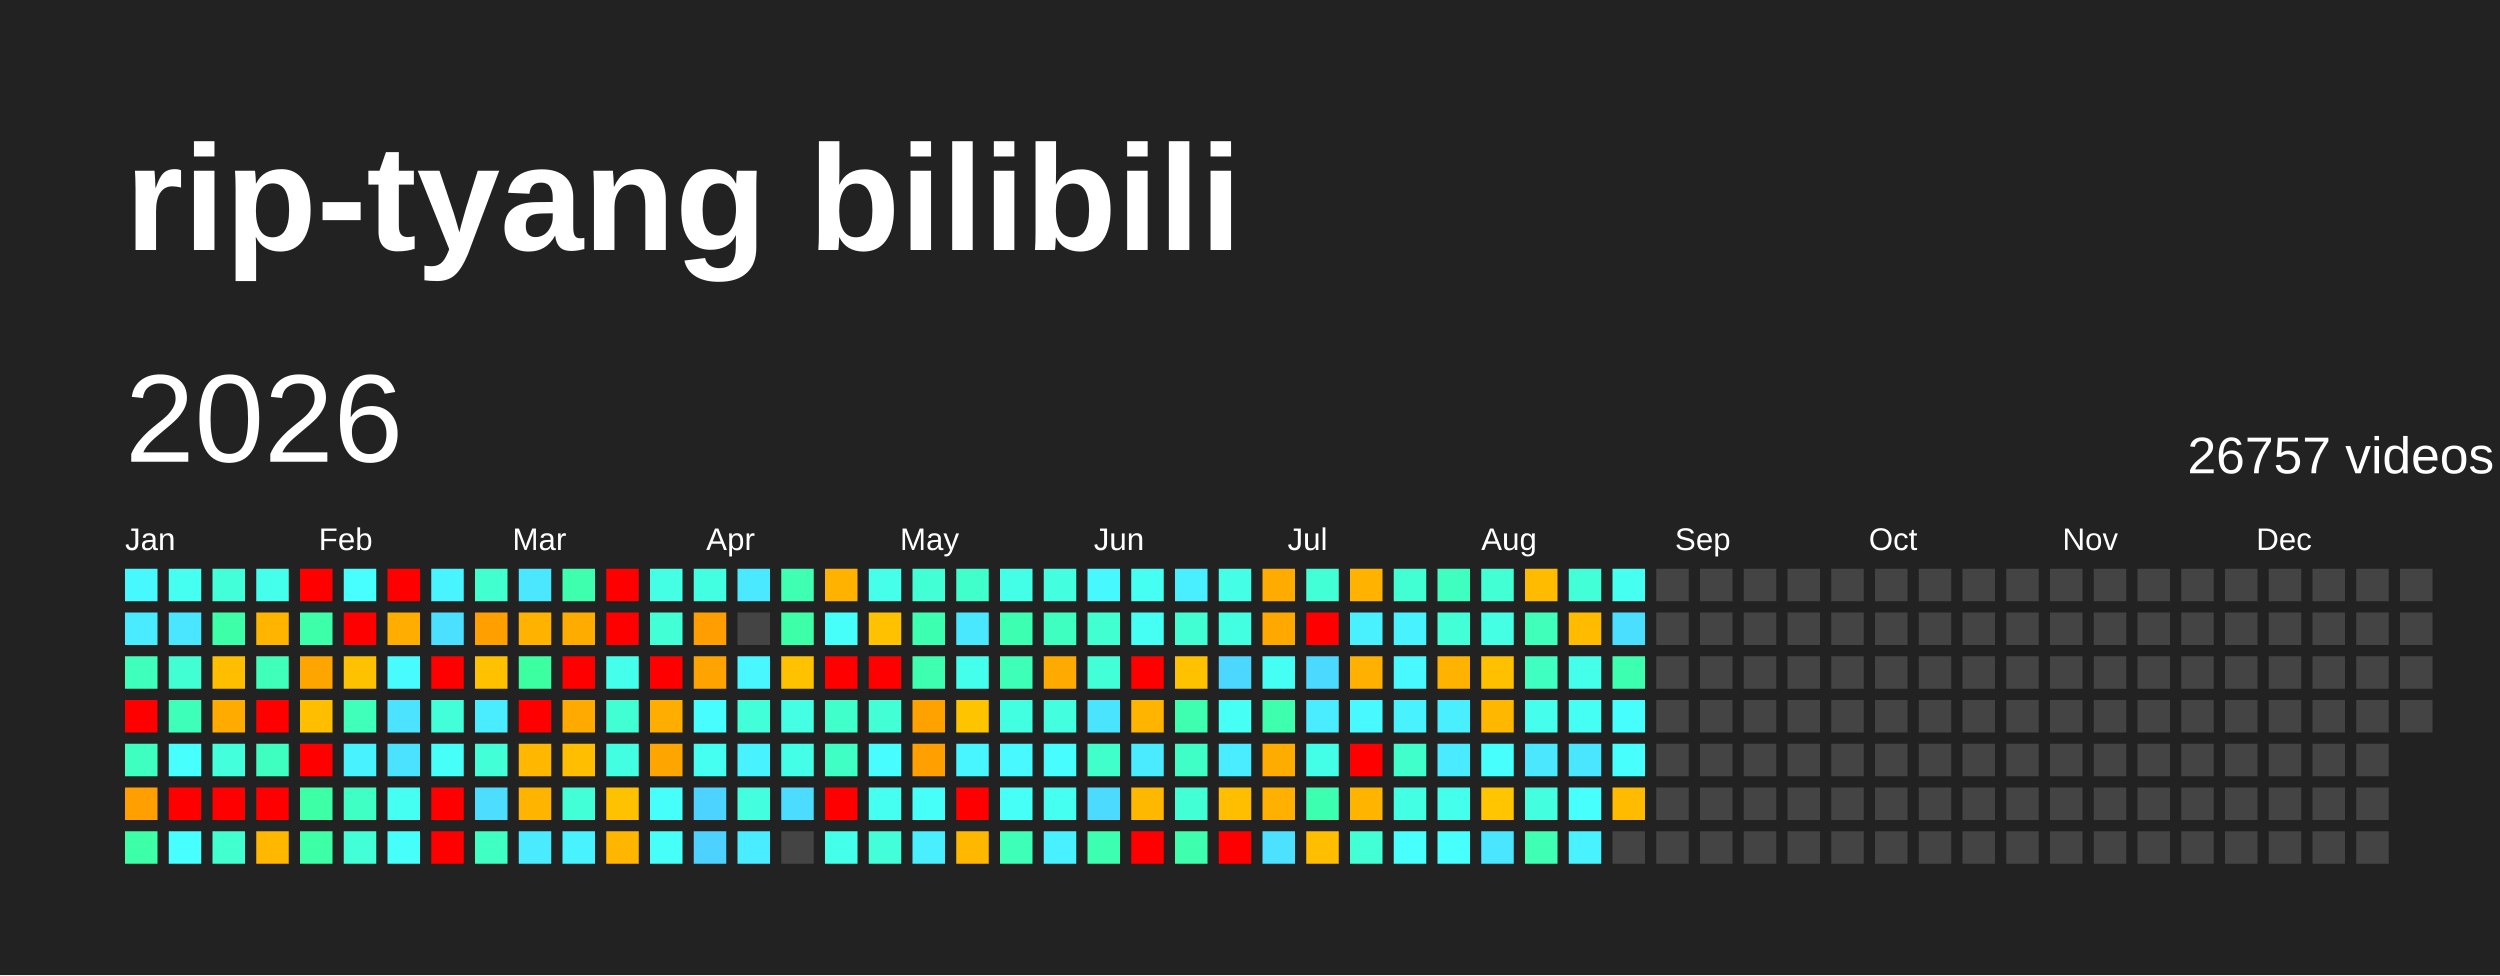
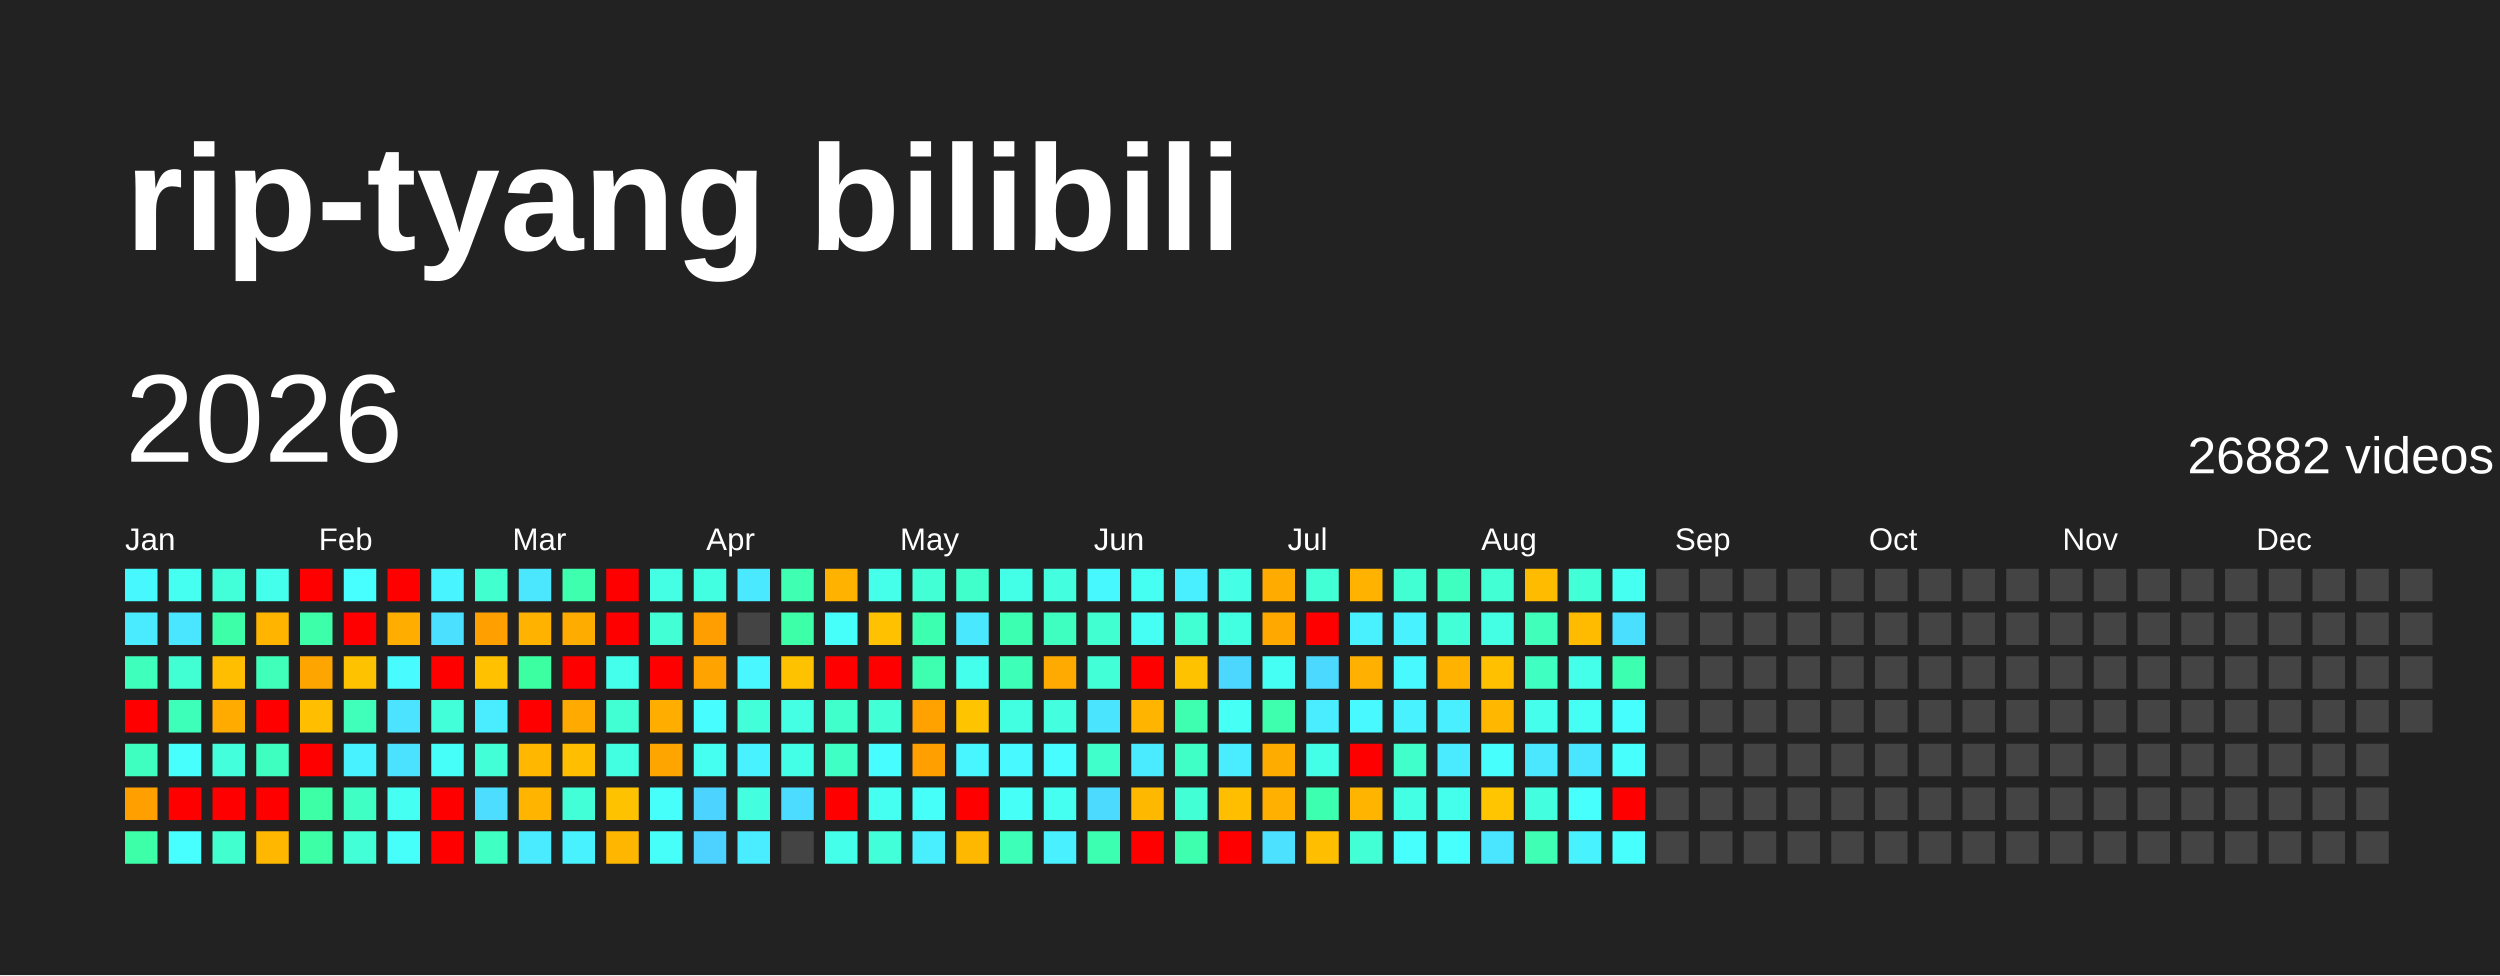
<svg xmlns="http://www.w3.org/2000/svg" baseProfile="full" height="78mm" version="1.1" viewBox="0,0,200,78" width="200mm">
  <defs />
  <rect fill="#222222" height="78" width="200" x="0" y="0" />
  <text fill="#FFFFFF" style="font-size:12px; font-family:Arial; font-weight:bold;" x="10" y="20">rip-tyang bilibili</text>
  <text dominant-baseline="hanging" fill="#FFFFFF" style="font-size:10.0px; font-family:Arial;" x="10" y="30">2026</text>
-   <text dominant-baseline="hanging" fill="#FFFFFF" style="font-size:4.125px; font-family:Arial;" x="175" y="35">26757 videos</text>
+   <text dominant-baseline="hanging" fill="#FFFFFF" style="font-size:4.125px; font-family:Arial;" x="175" y="35">26882 videos</text>
  <text fill="#FFFFFF" style="font-size:2.5px; font-family:Arial" x="10.0" y="44">Jan</text>
  <text fill="#FFFFFF" style="font-size:2.5px; font-family:Arial" x="25.5" y="44">Feb</text>
  <text fill="#FFFFFF" style="font-size:2.5px; font-family:Arial" x="41.0" y="44">Mar</text>
  <text fill="#FFFFFF" style="font-size:2.5px; font-family:Arial" x="56.5" y="44">Apr</text>
  <text fill="#FFFFFF" style="font-size:2.5px; font-family:Arial" x="72.0" y="44">May</text>
  <text fill="#FFFFFF" style="font-size:2.5px; font-family:Arial" x="87.5" y="44">Jun</text>
  <text fill="#FFFFFF" style="font-size:2.5px; font-family:Arial" x="103.0" y="44">Jul</text>
  <text fill="#FFFFFF" style="font-size:2.5px; font-family:Arial" x="118.5" y="44">Aug</text>
  <text fill="#FFFFFF" style="font-size:2.5px; font-family:Arial" x="134.0" y="44">Sep</text>
  <text fill="#FFFFFF" style="font-size:2.5px; font-family:Arial" x="149.5" y="44">Oct</text>
  <text fill="#FFFFFF" style="font-size:2.5px; font-family:Arial" x="165.0" y="44">Nov</text>
  <text fill="#FFFFFF" style="font-size:2.5px; font-family:Arial" x="180.5" y="44">Dec</text>
  <rect fill="#48f8ff" height="2.6" width="2.6" x="10.0" y="45.5" />
  <rect fill="#4aeaff" height="2.6" width="2.6" x="10.0" y="49.0" />
  <rect fill="#3fffbc" height="2.6" width="2.6" x="10.0" y="52.5" />
  <rect fill="red" height="2.6" width="2.6" x="10.0" y="56.0" />
  <rect fill="#3fffc0" height="2.6" width="2.6" x="10.0" y="59.5" />
  <rect fill="#ffa000" height="2.6" width="2.6" x="10.0" y="63.0" />
  <rect fill="#3cffa8" height="2.6" width="2.6" x="10.0" y="66.5" />
  <rect fill="#45fff0" height="2.6" width="2.6" x="13.5" y="45.5" />
  <rect fill="#4ae6ff" height="2.6" width="2.6" x="13.5" y="49.0" />
  <rect fill="#41ffd3" height="2.6" width="2.6" x="13.5" y="52.5" />
  <rect fill="#3effb9" height="2.6" width="2.6" x="13.5" y="56.0" />
  <rect fill="#47fffc" height="2.6" width="2.6" x="13.5" y="59.5" />
  <rect fill="red" height="2.6" width="2.6" x="13.5" y="63.0" />
  <rect fill="#47ffff" height="2.6" width="2.6" x="13.5" y="66.5" />
  <rect fill="#42ffd9" height="2.6" width="2.6" x="17.0" y="45.5" />
  <rect fill="#3cffa8" height="2.6" width="2.6" x="17.0" y="49.0" />
  <rect fill="#ffbf00" height="2.6" width="2.6" x="17.0" y="52.5" />
  <rect fill="#ffab00" height="2.6" width="2.6" x="17.0" y="56.0" />
  <rect fill="#43ffdc" height="2.6" width="2.6" x="17.0" y="59.5" />
  <rect fill="red" height="2.6" width="2.6" x="17.0" y="63.0" />
  <rect fill="#41ffcf" height="2.6" width="2.6" x="17.0" y="66.5" />
  <rect fill="#45ffed" height="2.6" width="2.6" x="20.5" y="45.5" />
  <rect fill="#ffb500" height="2.6" width="2.6" x="20.5" y="49.0" />
  <rect fill="#3fffba" height="2.6" width="2.6" x="20.5" y="52.5" />
  <rect fill="red" height="2.6" width="2.6" x="20.5" y="56.0" />
  <rect fill="#3fffc0" height="2.6" width="2.6" x="20.5" y="59.5" />
  <rect fill="red" height="2.6" width="2.6" x="20.5" y="63.0" />
  <rect fill="#ffb700" height="2.6" width="2.6" x="20.5" y="66.5" />
  <rect fill="red" height="2.6" width="2.6" x="24.0" y="45.5" />
  <rect fill="#3dffa9" height="2.6" width="2.6" x="24.0" y="49.0" />
  <rect fill="#ffa500" height="2.6" width="2.6" x="24.0" y="52.5" />
  <rect fill="#ffbf00" height="2.6" width="2.6" x="24.0" y="56.0" />
  <rect fill="red" height="2.6" width="2.6" x="24.0" y="59.5" />
  <rect fill="#3cffa6" height="2.6" width="2.6" x="24.0" y="63.0" />
  <rect fill="#3cffa6" height="2.6" width="2.6" x="24.0" y="66.5" />
  <rect fill="#47fffe" height="2.6" width="2.6" x="27.5" y="45.5" />
  <rect fill="red" height="2.6" width="2.6" x="27.5" y="49.0" />
  <rect fill="#ffc200" height="2.6" width="2.6" x="27.5" y="52.5" />
  <rect fill="#3fffba" height="2.6" width="2.6" x="27.5" y="56.0" />
  <rect fill="#49f2ff" height="2.6" width="2.6" x="27.5" y="59.5" />
  <rect fill="#40ffc4" height="2.6" width="2.6" x="27.5" y="63.0" />
  <rect fill="#42ffd7" height="2.6" width="2.6" x="27.5" y="66.5" />
  <rect fill="red" height="2.6" width="2.6" x="31.0" y="45.5" />
  <rect fill="#ffae00" height="2.6" width="2.6" x="31.0" y="49.0" />
  <rect fill="#48fbff" height="2.6" width="2.6" x="31.0" y="52.5" />
  <rect fill="#4be3ff" height="2.6" width="2.6" x="31.0" y="56.0" />
  <rect fill="#4be2ff" height="2.6" width="2.6" x="31.0" y="59.5" />
  <rect fill="#45fff3" height="2.6" width="2.6" x="31.0" y="63.0" />
  <rect fill="#46fffa" height="2.6" width="2.6" x="31.0" y="66.5" />
  <rect fill="#48f4ff" height="2.6" width="2.6" x="34.5" y="45.5" />
  <rect fill="#4be0ff" height="2.6" width="2.6" x="34.5" y="49.0" />
  <rect fill="red" height="2.6" width="2.6" x="34.5" y="52.5" />
  <rect fill="#42ffda" height="2.6" width="2.6" x="34.5" y="56.0" />
  <rect fill="#46fff8" height="2.6" width="2.6" x="34.5" y="59.5" />
  <rect fill="red" height="2.6" width="2.6" x="34.5" y="63.0" />
  <rect fill="red" height="2.6" width="2.6" x="34.5" y="66.5" />
  <rect fill="#41ffcf" height="2.6" width="2.6" x="38.0" y="45.5" />
  <rect fill="#ff9f00" height="2.6" width="2.6" x="38.0" y="49.0" />
  <rect fill="#ffc100" height="2.6" width="2.6" x="38.0" y="52.5" />
  <rect fill="#49edff" height="2.6" width="2.6" x="38.0" y="56.0" />
  <rect fill="#42ffd8" height="2.6" width="2.6" x="38.0" y="59.5" />
  <rect fill="#4cddff" height="2.6" width="2.6" x="38.0" y="63.0" />
  <rect fill="#3fffc2" height="2.6" width="2.6" x="38.0" y="66.5" />
  <rect fill="#4ae7ff" height="2.6" width="2.6" x="41.5" y="45.5" />
  <rect fill="#ffb200" height="2.6" width="2.6" x="41.5" y="49.0" />
  <rect fill="#3cffa2" height="2.6" width="2.6" x="41.5" y="52.5" />
  <rect fill="red" height="2.6" width="2.6" x="41.5" y="56.0" />
  <rect fill="#ffb700" height="2.6" width="2.6" x="41.5" y="59.5" />
  <rect fill="#ffb400" height="2.6" width="2.6" x="41.5" y="63.0" />
  <rect fill="#4aebff" height="2.6" width="2.6" x="41.5" y="66.5" />
  <rect fill="#3dffad" height="2.6" width="2.6" x="45.0" y="45.5" />
  <rect fill="#ffac00" height="2.6" width="2.6" x="45.0" y="49.0" />
  <rect fill="red" height="2.6" width="2.6" x="45.0" y="52.5" />
  <rect fill="#ffaa00" height="2.6" width="2.6" x="45.0" y="56.0" />
  <rect fill="#ffbf00" height="2.6" width="2.6" x="45.0" y="59.5" />
  <rect fill="#42ffd7" height="2.6" width="2.6" x="45.0" y="63.0" />
  <rect fill="#49f2ff" height="2.6" width="2.6" x="45.0" y="66.5" />
  <rect fill="red" height="2.6" width="2.6" x="48.5" y="45.5" />
  <rect fill="red" height="2.6" width="2.6" x="48.5" y="49.0" />
  <rect fill="#45ffed" height="2.6" width="2.6" x="48.5" y="52.5" />
  <rect fill="#41ffd2" height="2.6" width="2.6" x="48.5" y="56.0" />
  <rect fill="#43ffe2" height="2.6" width="2.6" x="48.5" y="59.5" />
  <rect fill="#ffc200" height="2.6" width="2.6" x="48.5" y="63.0" />
  <rect fill="#ffb600" height="2.6" width="2.6" x="48.5" y="66.5" />
  <rect fill="#44ffe4" height="2.6" width="2.6" x="52.0" y="45.5" />
  <rect fill="#42ffd5" height="2.6" width="2.6" x="52.0" y="49.0" />
  <rect fill="red" height="2.6" width="2.6" x="52.0" y="52.5" />
  <rect fill="#ffae00" height="2.6" width="2.6" x="52.0" y="56.0" />
  <rect fill="#ffa500" height="2.6" width="2.6" x="52.0" y="59.5" />
  <rect fill="#46fffa" height="2.6" width="2.6" x="52.0" y="63.0" />
  <rect fill="#46fff9" height="2.6" width="2.6" x="52.0" y="66.5" />
  <rect fill="#43ffe1" height="2.6" width="2.6" x="55.5" y="45.5" />
  <rect fill="#ff9e00" height="2.6" width="2.6" x="55.5" y="49.0" />
  <rect fill="#ffa300" height="2.6" width="2.6" x="55.5" y="52.5" />
  <rect fill="#47fdff" height="2.6" width="2.6" x="55.5" y="56.0" />
  <rect fill="#45fff0" height="2.6" width="2.6" x="55.5" y="59.5" />
  <rect fill="#4dd3ff" height="2.6" width="2.6" x="55.5" y="63.0" />
  <rect fill="#4dd2ff" height="2.6" width="2.6" x="55.5" y="66.5" />
  <rect fill="#4ae9ff" height="2.6" width="2.6" x="59.0" y="45.5" />
  <rect fill="#444444" height="2.6" width="2.6" x="59.0" y="49.0" />
  <rect fill="#48f7ff" height="2.6" width="2.6" x="59.0" y="52.5" />
  <rect fill="#42ffd9" height="2.6" width="2.6" x="59.0" y="56.0" />
  <rect fill="#49f2ff" height="2.6" width="2.6" x="59.0" y="59.5" />
  <rect fill="#43ffe0" height="2.6" width="2.6" x="59.0" y="63.0" />
  <rect fill="#4aecff" height="2.6" width="2.6" x="59.0" y="66.5" />
  <rect fill="#3effb2" height="2.6" width="2.6" x="62.5" y="45.5" />
  <rect fill="#3cffa8" height="2.6" width="2.6" x="62.5" y="49.0" />
  <rect fill="#ffc200" height="2.6" width="2.6" x="62.5" y="52.5" />
  <rect fill="#44ffe4" height="2.6" width="2.6" x="62.5" y="56.0" />
  <rect fill="#44ffe8" height="2.6" width="2.6" x="62.5" y="59.5" />
  <rect fill="#4cdcff" height="2.6" width="2.6" x="62.5" y="63.0" />
  <rect fill="#444444" height="2.6" width="2.6" x="62.5" y="66.5" />
  <rect fill="#ffb300" height="2.6" width="2.6" x="66.0" y="45.5" />
  <rect fill="#46fffa" height="2.6" width="2.6" x="66.0" y="49.0" />
  <rect fill="red" height="2.6" width="2.6" x="66.0" y="52.5" />
  <rect fill="#40ffca" height="2.6" width="2.6" x="66.0" y="56.0" />
  <rect fill="#40ffc4" height="2.6" width="2.6" x="66.0" y="59.5" />
  <rect fill="red" height="2.6" width="2.6" x="66.0" y="63.0" />
  <rect fill="#44ffe9" height="2.6" width="2.6" x="66.0" y="66.5" />
  <rect fill="#45ffeb" height="2.6" width="2.6" x="69.5" y="45.5" />
  <rect fill="#ffc100" height="2.6" width="2.6" x="69.5" y="49.0" />
  <rect fill="red" height="2.6" width="2.6" x="69.5" y="52.5" />
  <rect fill="#42ffd6" height="2.6" width="2.6" x="69.5" y="56.0" />
  <rect fill="#47fdff" height="2.6" width="2.6" x="69.5" y="59.5" />
  <rect fill="#45fff1" height="2.6" width="2.6" x="69.5" y="63.0" />
  <rect fill="#42ffda" height="2.6" width="2.6" x="69.5" y="66.5" />
  <rect fill="#42ffd5" height="2.6" width="2.6" x="73.0" y="45.5" />
  <rect fill="#3dffb0" height="2.6" width="2.6" x="73.0" y="49.0" />
  <rect fill="#3dffaf" height="2.6" width="2.6" x="73.0" y="52.5" />
  <rect fill="#ffa200" height="2.6" width="2.6" x="73.0" y="56.0" />
  <rect fill="#ff9f00" height="2.6" width="2.6" x="73.0" y="59.5" />
  <rect fill="#46fff8" height="2.6" width="2.6" x="73.0" y="63.0" />
  <rect fill="#49eeff" height="2.6" width="2.6" x="73.0" y="66.5" />
  <rect fill="#40ffca" height="2.6" width="2.6" x="76.5" y="45.5" />
  <rect fill="#4ae8ff" height="2.6" width="2.6" x="76.5" y="49.0" />
  <rect fill="#45ffed" height="2.6" width="2.6" x="76.5" y="52.5" />
  <rect fill="#ffc400" height="2.6" width="2.6" x="76.5" y="56.0" />
  <rect fill="#48f6ff" height="2.6" width="2.6" x="76.5" y="59.5" />
  <rect fill="red" height="2.6" width="2.6" x="76.5" y="63.0" />
  <rect fill="#ffb800" height="2.6" width="2.6" x="76.5" y="66.5" />
  <rect fill="#44ffe8" height="2.6" width="2.6" x="80.0" y="45.5" />
  <rect fill="#3dffb1" height="2.6" width="2.6" x="80.0" y="49.0" />
  <rect fill="#3effb7" height="2.6" width="2.6" x="80.0" y="52.5" />
  <rect fill="#43ffe1" height="2.6" width="2.6" x="80.0" y="56.0" />
  <rect fill="#48f9ff" height="2.6" width="2.6" x="80.0" y="59.5" />
  <rect fill="#46fff6" height="2.6" width="2.6" x="80.0" y="63.0" />
  <rect fill="#3effb8" height="2.6" width="2.6" x="80.0" y="66.5" />
  <rect fill="#43ffe0" height="2.6" width="2.6" x="83.5" y="45.5" />
  <rect fill="#3fffc0" height="2.6" width="2.6" x="83.5" y="49.0" />
  <rect fill="#ffaa00" height="2.6" width="2.6" x="83.5" y="52.5" />
  <rect fill="#43ffe0" height="2.6" width="2.6" x="83.5" y="56.0" />
  <rect fill="#47fdff" height="2.6" width="2.6" x="83.5" y="59.5" />
  <rect fill="#45fff0" height="2.6" width="2.6" x="83.5" y="63.0" />
  <rect fill="#49f0ff" height="2.6" width="2.6" x="83.5" y="66.5" />
  <rect fill="#48f8ff" height="2.6" width="2.6" x="87.0" y="45.5" />
  <rect fill="#41ffd0" height="2.6" width="2.6" x="87.0" y="49.0" />
  <rect fill="#42ffd7" height="2.6" width="2.6" x="87.0" y="52.5" />
  <rect fill="#4be4ff" height="2.6" width="2.6" x="87.0" y="56.0" />
  <rect fill="#41ffcb" height="2.6" width="2.6" x="87.0" y="59.5" />
  <rect fill="#4cdbff" height="2.6" width="2.6" x="87.0" y="63.0" />
  <rect fill="#3dffb1" height="2.6" width="2.6" x="87.0" y="66.5" />
  <rect fill="#45fff2" height="2.6" width="2.6" x="90.5" y="45.5" />
  <rect fill="#46fff4" height="2.6" width="2.6" x="90.5" y="49.0" />
  <rect fill="red" height="2.6" width="2.6" x="90.5" y="52.5" />
  <rect fill="#ffb400" height="2.6" width="2.6" x="90.5" y="56.0" />
  <rect fill="#4aeaff" height="2.6" width="2.6" x="90.5" y="59.5" />
  <rect fill="#ffb800" height="2.6" width="2.6" x="90.5" y="63.0" />
  <rect fill="red" height="2.6" width="2.6" x="90.5" y="66.5" />
  <rect fill="#49efff" height="2.6" width="2.6" x="94.0" y="45.5" />
  <rect fill="#41ffd3" height="2.6" width="2.6" x="94.0" y="49.0" />
  <rect fill="#ffc200" height="2.6" width="2.6" x="94.0" y="52.5" />
  <rect fill="#3dffaf" height="2.6" width="2.6" x="94.0" y="56.0" />
  <rect fill="#40ffc6" height="2.6" width="2.6" x="94.0" y="59.5" />
  <rect fill="#42ffd5" height="2.6" width="2.6" x="94.0" y="63.0" />
  <rect fill="#3dffae" height="2.6" width="2.6" x="94.0" y="66.5" />
  <rect fill="#44ffe5" height="2.6" width="2.6" x="97.5" y="45.5" />
  <rect fill="#43ffe2" height="2.6" width="2.6" x="97.5" y="49.0" />
  <rect fill="#4cd7ff" height="2.6" width="2.6" x="97.5" y="52.5" />
  <rect fill="#46fff5" height="2.6" width="2.6" x="97.5" y="56.0" />
  <rect fill="#49edff" height="2.6" width="2.6" x="97.5" y="59.5" />
  <rect fill="#ffbf00" height="2.6" width="2.6" x="97.5" y="63.0" />
  <rect fill="red" height="2.6" width="2.6" x="97.5" y="66.5" />
  <rect fill="#ffab00" height="2.6" width="2.6" x="101.0" y="45.5" />
  <rect fill="#ffa900" height="2.6" width="2.6" x="101.0" y="49.0" />
  <rect fill="#46fff4" height="2.6" width="2.6" x="101.0" y="52.5" />
  <rect fill="#3dffad" height="2.6" width="2.6" x="101.0" y="56.0" />
  <rect fill="#ffac00" height="2.6" width="2.6" x="101.0" y="59.5" />
  <rect fill="#ffb000" height="2.6" width="2.6" x="101.0" y="63.0" />
  <rect fill="#4be1ff" height="2.6" width="2.6" x="101.0" y="66.5" />
  <rect fill="#42ffd5" height="2.6" width="2.6" x="104.5" y="45.5" />
  <rect fill="red" height="2.6" width="2.6" x="104.5" y="49.0" />
  <rect fill="#4cd9ff" height="2.6" width="2.6" x="104.5" y="52.5" />
  <rect fill="#49edff" height="2.6" width="2.6" x="104.5" y="56.0" />
  <rect fill="#44ffe7" height="2.6" width="2.6" x="104.5" y="59.5" />
  <rect fill="#3dffb0" height="2.6" width="2.6" x="104.5" y="63.0" />
  <rect fill="#ffbe00" height="2.6" width="2.6" x="104.5" y="66.5" />
  <rect fill="#ffb300" height="2.6" width="2.6" x="108.0" y="45.5" />
  <rect fill="#49f1ff" height="2.6" width="2.6" x="108.0" y="49.0" />
  <rect fill="#ffb000" height="2.6" width="2.6" x="108.0" y="52.5" />
  <rect fill="#48f9ff" height="2.6" width="2.6" x="108.0" y="56.0" />
  <rect fill="red" height="2.6" width="2.6" x="108.0" y="59.5" />
  <rect fill="#ffb400" height="2.6" width="2.6" x="108.0" y="63.0" />
  <rect fill="#42ffd6" height="2.6" width="2.6" x="108.0" y="66.5" />
  <rect fill="#41ffd3" height="2.6" width="2.6" x="111.5" y="45.5" />
  <rect fill="#49f2ff" height="2.6" width="2.6" x="111.5" y="49.0" />
  <rect fill="#48f9ff" height="2.6" width="2.6" x="111.5" y="52.5" />
  <rect fill="#49f2ff" height="2.6" width="2.6" x="111.5" y="56.0" />
  <rect fill="#41ffcb" height="2.6" width="2.6" x="111.5" y="59.5" />
  <rect fill="#43ffe3" height="2.6" width="2.6" x="111.5" y="63.0" />
  <rect fill="#47fffd" height="2.6" width="2.6" x="111.5" y="66.5" />
  <rect fill="#3fffc0" height="2.6" width="2.6" x="115.0" y="45.5" />
  <rect fill="#42ffd7" height="2.6" width="2.6" x="115.0" y="49.0" />
  <rect fill="#ffb200" height="2.6" width="2.6" x="115.0" y="52.5" />
  <rect fill="#49eeff" height="2.6" width="2.6" x="115.0" y="56.0" />
  <rect fill="#4aebff" height="2.6" width="2.6" x="115.0" y="59.5" />
  <rect fill="#45ffed" height="2.6" width="2.6" x="115.0" y="63.0" />
  <rect fill="#47fffd" height="2.6" width="2.6" x="115.0" y="66.5" />
  <rect fill="#42ffd4" height="2.6" width="2.6" x="118.5" y="45.5" />
  <rect fill="#44ffe4" height="2.6" width="2.6" x="118.5" y="49.0" />
  <rect fill="#ffc000" height="2.6" width="2.6" x="118.5" y="52.5" />
  <rect fill="#ffb700" height="2.6" width="2.6" x="118.5" y="56.0" />
  <rect fill="#47fffd" height="2.6" width="2.6" x="118.5" y="59.5" />
  <rect fill="#ffc500" height="2.6" width="2.6" x="118.5" y="63.0" />
  <rect fill="#4ae5ff" height="2.6" width="2.6" x="118.5" y="66.5" />
  <rect fill="#ffbb00" height="2.6" width="2.6" x="122.0" y="45.5" />
  <rect fill="#3fffbb" height="2.6" width="2.6" x="122.0" y="49.0" />
  <rect fill="#3fffc1" height="2.6" width="2.6" x="122.0" y="52.5" />
  <rect fill="#45ffec" height="2.6" width="2.6" x="122.0" y="56.0" />
  <rect fill="#4ae7ff" height="2.6" width="2.6" x="122.0" y="59.5" />
  <rect fill="#43ffe0" height="2.6" width="2.6" x="122.0" y="63.0" />
  <rect fill="#3effb3" height="2.6" width="2.6" x="122.0" y="66.5" />
  <rect fill="#42ffd8" height="2.6" width="2.6" x="125.5" y="45.5" />
  <rect fill="#ffbb00" height="2.6" width="2.6" x="125.5" y="49.0" />
  <rect fill="#44ffe9" height="2.6" width="2.6" x="125.5" y="52.5" />
  <rect fill="#46fff4" height="2.6" width="2.6" x="125.5" y="56.0" />
  <rect fill="#4ae6ff" height="2.6" width="2.6" x="125.5" y="59.5" />
  <rect fill="#47fffd" height="2.6" width="2.6" x="125.5" y="63.0" />
  <rect fill="#49f2ff" height="2.6" width="2.6" x="125.5" y="66.5" />
  <rect fill="#45fff1" height="2.6" width="2.6" x="129.0" y="45.5" />
  <rect fill="#4bdfff" height="2.6" width="2.6" x="129.0" y="49.0" />
  <rect fill="#3dffb0" height="2.6" width="2.6" x="129.0" y="52.5" />
  <rect fill="#47feff" height="2.6" width="2.6" x="129.0" y="56.0" />
  <rect fill="#47fffd" height="2.6" width="2.6" x="129.0" y="59.5" />
-   <rect fill="#ffbb00" height="2.6" width="2.6" x="129.0" y="63.0" />
-   <rect fill="#444444" height="2.6" width="2.6" x="129.0" y="66.5" />
+   <rect fill="red" height="2.6" width="2.6" x="129.0" y="63.0" />
+   <rect fill="#47fffc" height="2.6" width="2.6" x="129.0" y="66.5" />
  <rect fill="#444444" height="2.6" width="2.6" x="132.5" y="45.5" />
  <rect fill="#444444" height="2.6" width="2.6" x="132.5" y="49.0" />
  <rect fill="#444444" height="2.6" width="2.6" x="132.5" y="52.5" />
  <rect fill="#444444" height="2.6" width="2.6" x="132.5" y="56.0" />
  <rect fill="#444444" height="2.6" width="2.6" x="132.5" y="59.5" />
  <rect fill="#444444" height="2.6" width="2.6" x="132.5" y="63.0" />
  <rect fill="#444444" height="2.6" width="2.6" x="132.5" y="66.5" />
  <rect fill="#444444" height="2.6" width="2.6" x="136.0" y="45.5" />
  <rect fill="#444444" height="2.6" width="2.6" x="136.0" y="49.0" />
  <rect fill="#444444" height="2.6" width="2.6" x="136.0" y="52.5" />
  <rect fill="#444444" height="2.6" width="2.6" x="136.0" y="56.0" />
  <rect fill="#444444" height="2.6" width="2.6" x="136.0" y="59.5" />
  <rect fill="#444444" height="2.6" width="2.6" x="136.0" y="63.0" />
  <rect fill="#444444" height="2.6" width="2.6" x="136.0" y="66.5" />
  <rect fill="#444444" height="2.6" width="2.6" x="139.5" y="45.5" />
  <rect fill="#444444" height="2.6" width="2.6" x="139.5" y="49.0" />
  <rect fill="#444444" height="2.6" width="2.6" x="139.5" y="52.5" />
  <rect fill="#444444" height="2.6" width="2.6" x="139.5" y="56.0" />
  <rect fill="#444444" height="2.6" width="2.6" x="139.5" y="59.5" />
  <rect fill="#444444" height="2.6" width="2.6" x="139.5" y="63.0" />
  <rect fill="#444444" height="2.6" width="2.6" x="139.5" y="66.5" />
  <rect fill="#444444" height="2.6" width="2.6" x="143.0" y="45.5" />
  <rect fill="#444444" height="2.6" width="2.6" x="143.0" y="49.0" />
  <rect fill="#444444" height="2.6" width="2.6" x="143.0" y="52.5" />
  <rect fill="#444444" height="2.6" width="2.6" x="143.0" y="56.0" />
  <rect fill="#444444" height="2.6" width="2.6" x="143.0" y="59.5" />
  <rect fill="#444444" height="2.6" width="2.6" x="143.0" y="63.0" />
  <rect fill="#444444" height="2.6" width="2.6" x="143.0" y="66.5" />
  <rect fill="#444444" height="2.6" width="2.6" x="146.5" y="45.5" />
  <rect fill="#444444" height="2.6" width="2.6" x="146.5" y="49.0" />
  <rect fill="#444444" height="2.6" width="2.6" x="146.5" y="52.5" />
  <rect fill="#444444" height="2.6" width="2.6" x="146.5" y="56.0" />
  <rect fill="#444444" height="2.6" width="2.6" x="146.5" y="59.5" />
  <rect fill="#444444" height="2.6" width="2.6" x="146.5" y="63.0" />
  <rect fill="#444444" height="2.6" width="2.6" x="146.5" y="66.5" />
  <rect fill="#444444" height="2.6" width="2.6" x="150.0" y="45.5" />
  <rect fill="#444444" height="2.6" width="2.6" x="150.0" y="49.0" />
  <rect fill="#444444" height="2.6" width="2.6" x="150.0" y="52.5" />
  <rect fill="#444444" height="2.6" width="2.6" x="150.0" y="56.0" />
  <rect fill="#444444" height="2.6" width="2.6" x="150.0" y="59.5" />
  <rect fill="#444444" height="2.6" width="2.6" x="150.0" y="63.0" />
  <rect fill="#444444" height="2.6" width="2.6" x="150.0" y="66.5" />
  <rect fill="#444444" height="2.6" width="2.6" x="153.5" y="45.5" />
  <rect fill="#444444" height="2.6" width="2.6" x="153.5" y="49.0" />
  <rect fill="#444444" height="2.6" width="2.6" x="153.5" y="52.5" />
  <rect fill="#444444" height="2.6" width="2.6" x="153.5" y="56.0" />
  <rect fill="#444444" height="2.6" width="2.6" x="153.5" y="59.5" />
  <rect fill="#444444" height="2.6" width="2.6" x="153.5" y="63.0" />
  <rect fill="#444444" height="2.6" width="2.6" x="153.5" y="66.5" />
  <rect fill="#444444" height="2.6" width="2.6" x="157.0" y="45.5" />
  <rect fill="#444444" height="2.6" width="2.6" x="157.0" y="49.0" />
  <rect fill="#444444" height="2.6" width="2.6" x="157.0" y="52.5" />
  <rect fill="#444444" height="2.6" width="2.6" x="157.0" y="56.0" />
  <rect fill="#444444" height="2.6" width="2.6" x="157.0" y="59.5" />
  <rect fill="#444444" height="2.6" width="2.6" x="157.0" y="63.0" />
  <rect fill="#444444" height="2.6" width="2.6" x="157.0" y="66.5" />
  <rect fill="#444444" height="2.6" width="2.6" x="160.5" y="45.5" />
  <rect fill="#444444" height="2.6" width="2.6" x="160.5" y="49.0" />
  <rect fill="#444444" height="2.6" width="2.6" x="160.5" y="52.5" />
  <rect fill="#444444" height="2.6" width="2.6" x="160.5" y="56.0" />
  <rect fill="#444444" height="2.6" width="2.6" x="160.5" y="59.5" />
  <rect fill="#444444" height="2.6" width="2.6" x="160.5" y="63.0" />
  <rect fill="#444444" height="2.6" width="2.6" x="160.5" y="66.5" />
  <rect fill="#444444" height="2.6" width="2.6" x="164.0" y="45.5" />
  <rect fill="#444444" height="2.6" width="2.6" x="164.0" y="49.0" />
  <rect fill="#444444" height="2.6" width="2.6" x="164.0" y="52.5" />
  <rect fill="#444444" height="2.6" width="2.6" x="164.0" y="56.0" />
  <rect fill="#444444" height="2.6" width="2.6" x="164.0" y="59.5" />
  <rect fill="#444444" height="2.6" width="2.6" x="164.0" y="63.0" />
  <rect fill="#444444" height="2.6" width="2.6" x="164.0" y="66.5" />
  <rect fill="#444444" height="2.6" width="2.6" x="167.5" y="45.5" />
  <rect fill="#444444" height="2.6" width="2.6" x="167.5" y="49.0" />
  <rect fill="#444444" height="2.6" width="2.6" x="167.5" y="52.5" />
  <rect fill="#444444" height="2.6" width="2.6" x="167.5" y="56.0" />
  <rect fill="#444444" height="2.6" width="2.6" x="167.5" y="59.5" />
  <rect fill="#444444" height="2.6" width="2.6" x="167.5" y="63.0" />
  <rect fill="#444444" height="2.6" width="2.6" x="167.5" y="66.5" />
  <rect fill="#444444" height="2.6" width="2.6" x="171.0" y="45.5" />
  <rect fill="#444444" height="2.6" width="2.6" x="171.0" y="49.0" />
  <rect fill="#444444" height="2.6" width="2.6" x="171.0" y="52.5" />
  <rect fill="#444444" height="2.6" width="2.6" x="171.0" y="56.0" />
  <rect fill="#444444" height="2.6" width="2.6" x="171.0" y="59.5" />
  <rect fill="#444444" height="2.6" width="2.6" x="171.0" y="63.0" />
  <rect fill="#444444" height="2.6" width="2.6" x="171.0" y="66.5" />
  <rect fill="#444444" height="2.6" width="2.6" x="174.5" y="45.5" />
  <rect fill="#444444" height="2.6" width="2.6" x="174.5" y="49.0" />
  <rect fill="#444444" height="2.6" width="2.6" x="174.5" y="52.5" />
  <rect fill="#444444" height="2.6" width="2.6" x="174.5" y="56.0" />
  <rect fill="#444444" height="2.6" width="2.6" x="174.5" y="59.5" />
  <rect fill="#444444" height="2.6" width="2.6" x="174.5" y="63.0" />
  <rect fill="#444444" height="2.6" width="2.6" x="174.5" y="66.5" />
  <rect fill="#444444" height="2.6" width="2.6" x="178.0" y="45.5" />
  <rect fill="#444444" height="2.6" width="2.6" x="178.0" y="49.0" />
  <rect fill="#444444" height="2.6" width="2.6" x="178.0" y="52.5" />
  <rect fill="#444444" height="2.6" width="2.6" x="178.0" y="56.0" />
  <rect fill="#444444" height="2.6" width="2.6" x="178.0" y="59.5" />
  <rect fill="#444444" height="2.6" width="2.6" x="178.0" y="63.0" />
  <rect fill="#444444" height="2.6" width="2.6" x="178.0" y="66.5" />
  <rect fill="#444444" height="2.6" width="2.6" x="181.5" y="45.5" />
  <rect fill="#444444" height="2.6" width="2.6" x="181.5" y="49.0" />
  <rect fill="#444444" height="2.6" width="2.6" x="181.5" y="52.5" />
  <rect fill="#444444" height="2.6" width="2.6" x="181.5" y="56.0" />
  <rect fill="#444444" height="2.6" width="2.6" x="181.5" y="59.5" />
  <rect fill="#444444" height="2.6" width="2.6" x="181.5" y="63.0" />
  <rect fill="#444444" height="2.6" width="2.6" x="181.5" y="66.5" />
  <rect fill="#444444" height="2.6" width="2.6" x="185.0" y="45.5" />
  <rect fill="#444444" height="2.6" width="2.6" x="185.0" y="49.0" />
  <rect fill="#444444" height="2.6" width="2.6" x="185.0" y="52.5" />
  <rect fill="#444444" height="2.6" width="2.6" x="185.0" y="56.0" />
  <rect fill="#444444" height="2.6" width="2.6" x="185.0" y="59.5" />
  <rect fill="#444444" height="2.6" width="2.6" x="185.0" y="63.0" />
  <rect fill="#444444" height="2.6" width="2.6" x="185.0" y="66.5" />
  <rect fill="#444444" height="2.6" width="2.6" x="188.5" y="45.5" />
  <rect fill="#444444" height="2.6" width="2.6" x="188.5" y="49.0" />
  <rect fill="#444444" height="2.6" width="2.6" x="188.5" y="52.5" />
  <rect fill="#444444" height="2.6" width="2.6" x="188.5" y="56.0" />
  <rect fill="#444444" height="2.6" width="2.6" x="188.5" y="59.5" />
  <rect fill="#444444" height="2.6" width="2.6" x="188.5" y="63.0" />
  <rect fill="#444444" height="2.6" width="2.6" x="188.5" y="66.5" />
  <rect fill="#444444" height="2.6" width="2.6" x="192.0" y="45.5" />
  <rect fill="#444444" height="2.6" width="2.6" x="192.0" y="49.0" />
  <rect fill="#444444" height="2.6" width="2.6" x="192.0" y="52.5" />
  <rect fill="#444444" height="2.6" width="2.6" x="192.0" y="56.0" />
</svg>
